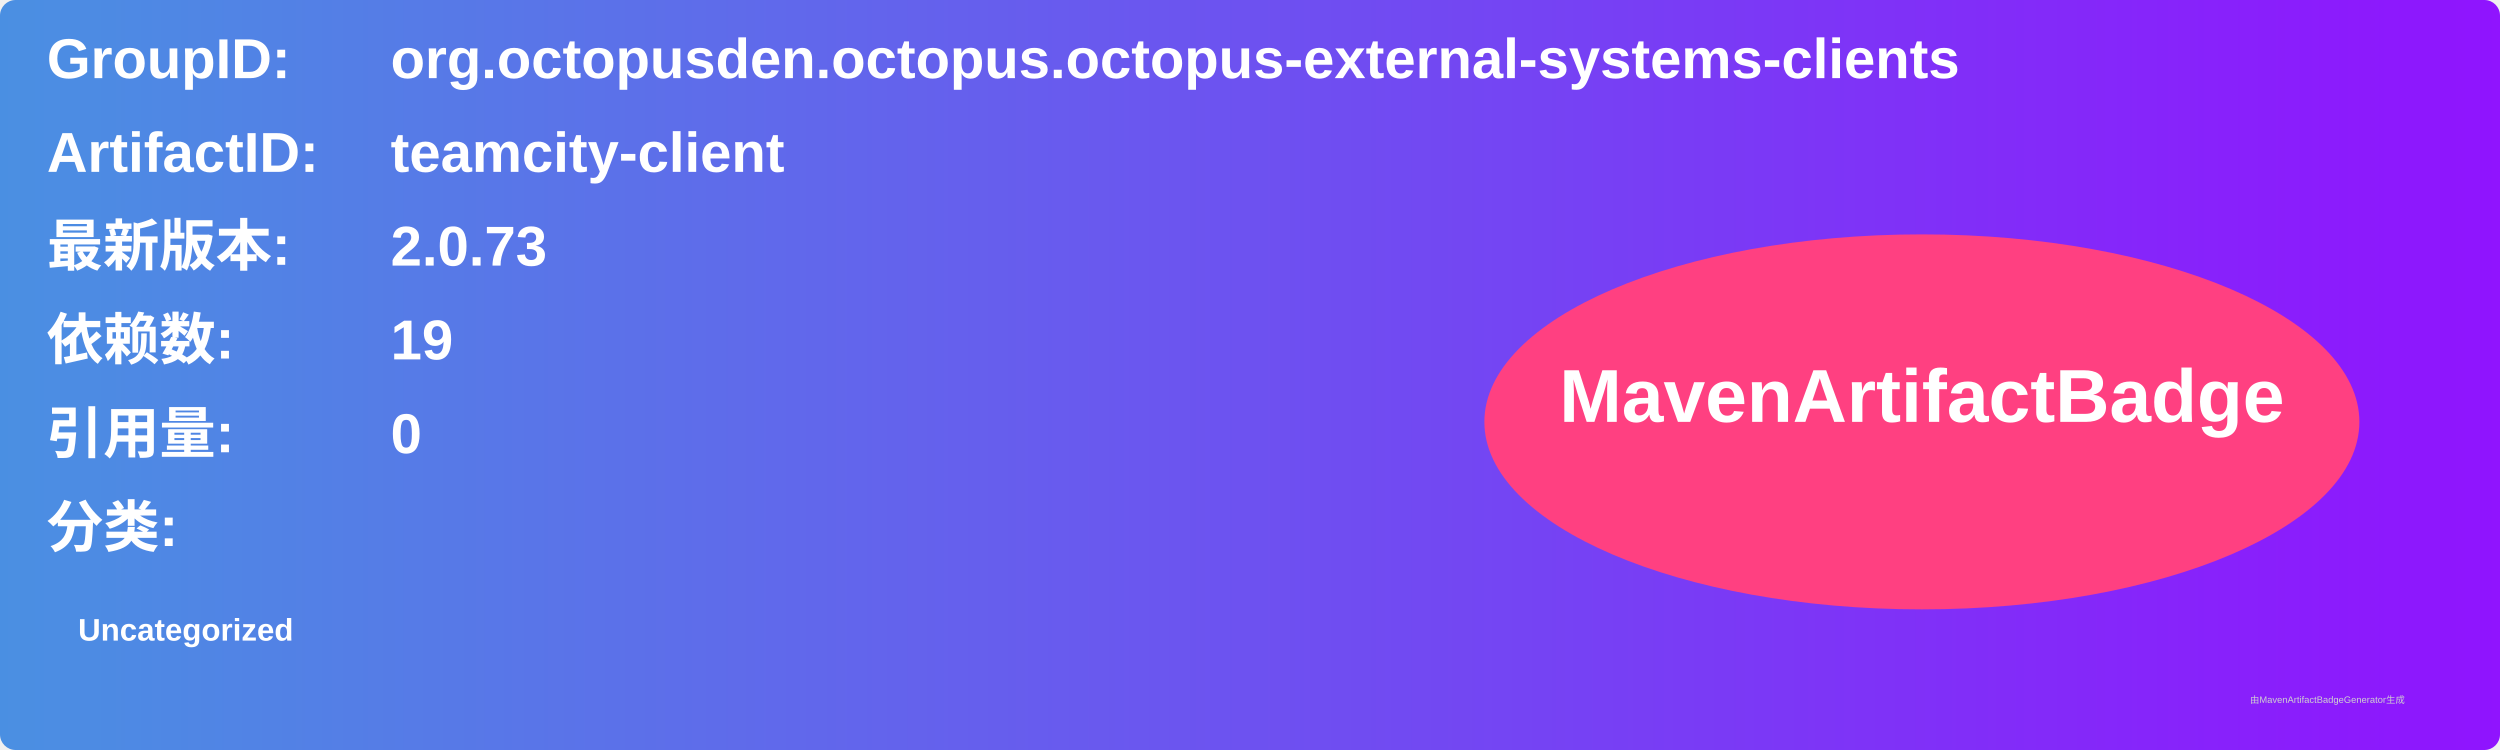
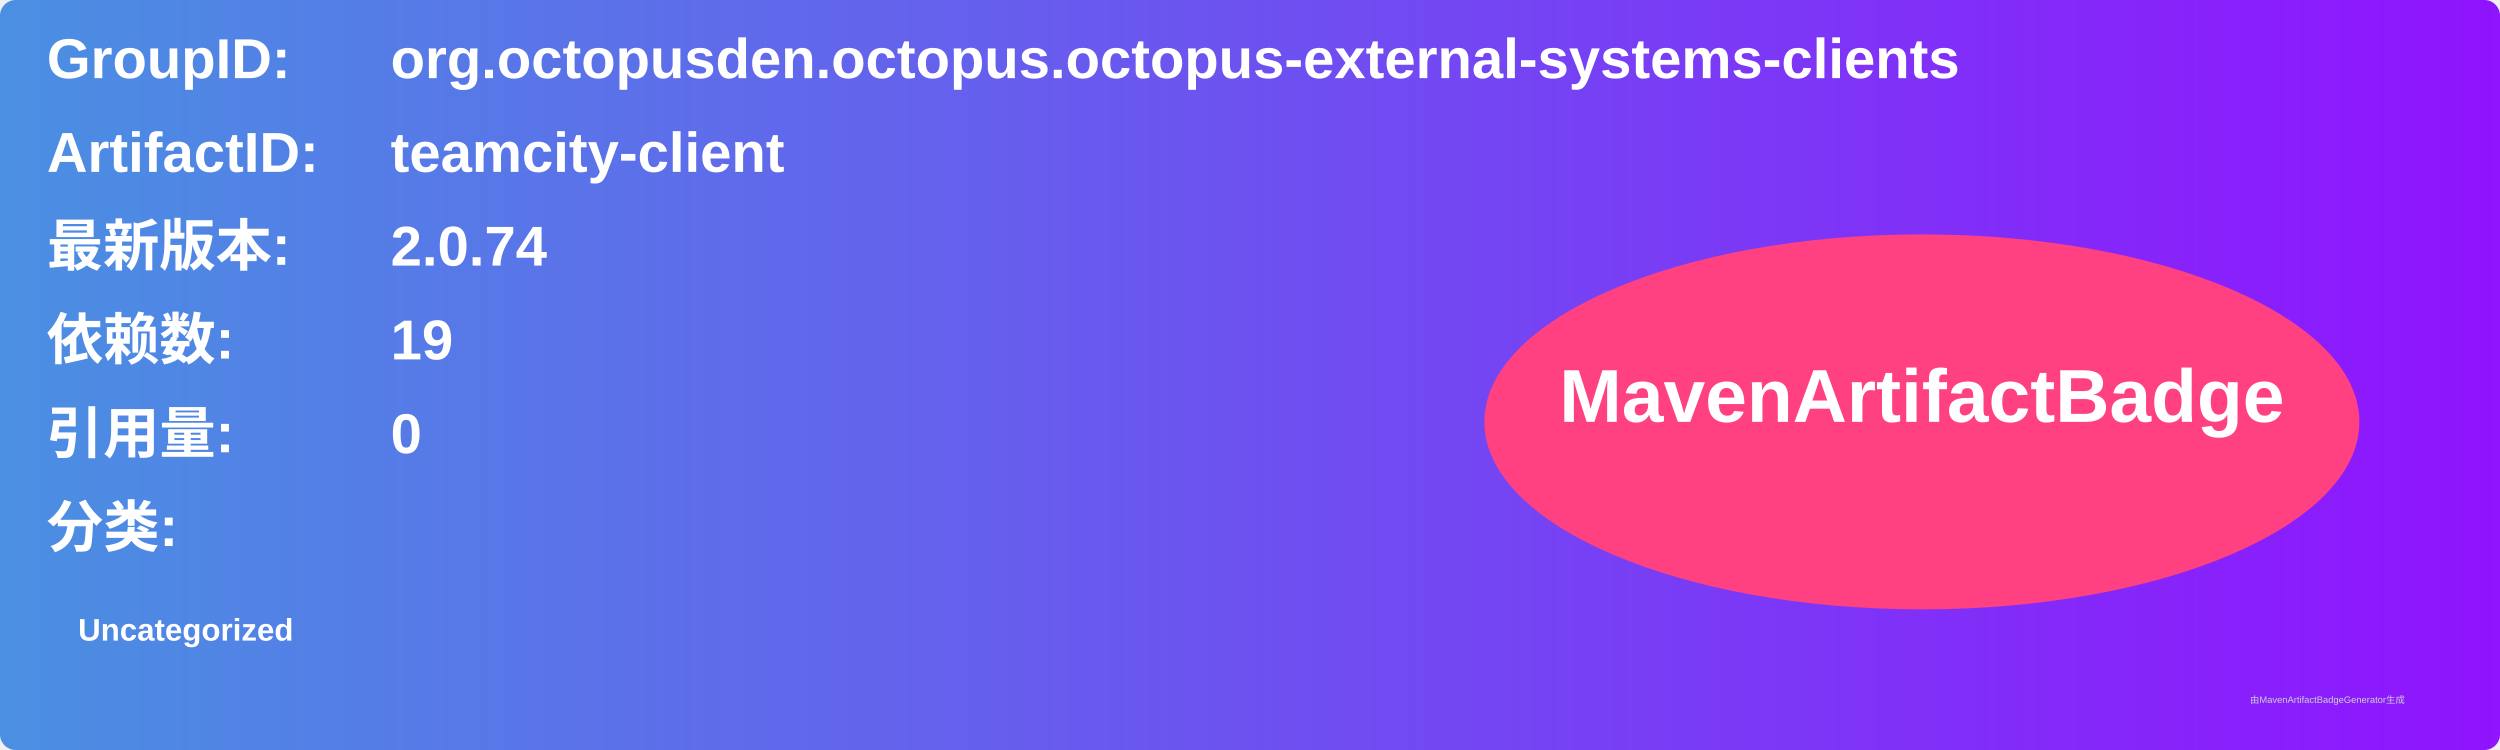
<svg xmlns="http://www.w3.org/2000/svg" width="800" height="240" viewBox="0 0 800 240">
  <linearGradient id="grad" x1="0%" y1="0%" x2="100%" y2="0%">
    <stop offset="0%" stop-color="#4a90e2" />
    <stop offset="100%" stop-color="#9013fe" />
  </linearGradient>
  <rect width="100%" height="100%" rx="5" ry="5" fill="url(#grad)" />
  <g transform="translate(15, 15)">
    <text x="0" y="10" font-family="Arial" font-size="18" fill="white" font-weight="bold" width="260">GroupID:</text>
    <text x="110" y="10" font-family="Arial" font-size="18" fill="white" font-weight="bold" width="460">org.octopusden.octopus.octopus-external-systems-clients</text>
    <text x="0" y="40" font-family="Arial" font-size="18" fill="white" font-weight="bold" width="260">ArtifactID:</text>
    <text x="110" y="40" font-family="Arial" font-size="18" fill="white" font-weight="bold" width="460">teamcity-client</text>
    <text x="0" y="70" font-family="Arial" font-size="18" fill="white" font-weight="bold">最新版本:</text>
    <text x="110" y="70" font-family="Arial" font-size="18" fill="white" font-weight="bold">
-       <tspan font-weight="bold">2.0.73</tspan>
+       <tspan font-weight="bold">2.0.74</tspan>
    </text>
    <text x="0" y="100" font-family="Arial" font-size="18" fill="white" font-weight="bold">依赖数: </text>
    <text x="110" y="100" font-family="Arial" font-size="18" fill="white">
      <tspan font-weight="bold">19</tspan>
    </text>
    <text x="0" y="130" font-family="Arial" font-size="18" fill="white" font-weight="bold">引用量: </text>
    <text x="110" y="130" font-family="Arial" font-size="18" fill="white">
      <tspan font-weight="bold">0</tspan>
    </text>
    <text x="0" y="160" font-family="Arial" font-size="18" fill="white" font-weight="bold">分类:</text>
    <text x="10" y="190" font-family="Arial" font-size="10" fill="white">
      <tspan font-weight="bold">Uncategorized</tspan>
    </text>
    <ellipse cx="600" cy="120" rx="140" ry="60" fill="#ff4081" />
    <text x="600" y="120" text-anchor="middle" font-family="Arial" font-size="24" fill="white" font-weight="bold">MavenArtifactBadge</text>
  </g>
  <text x="720" y="225" font-family="Arial" font-size="3" fill="#d0d0d0">由MavenArtifactBadgeGenerator生成</text>
</svg>
